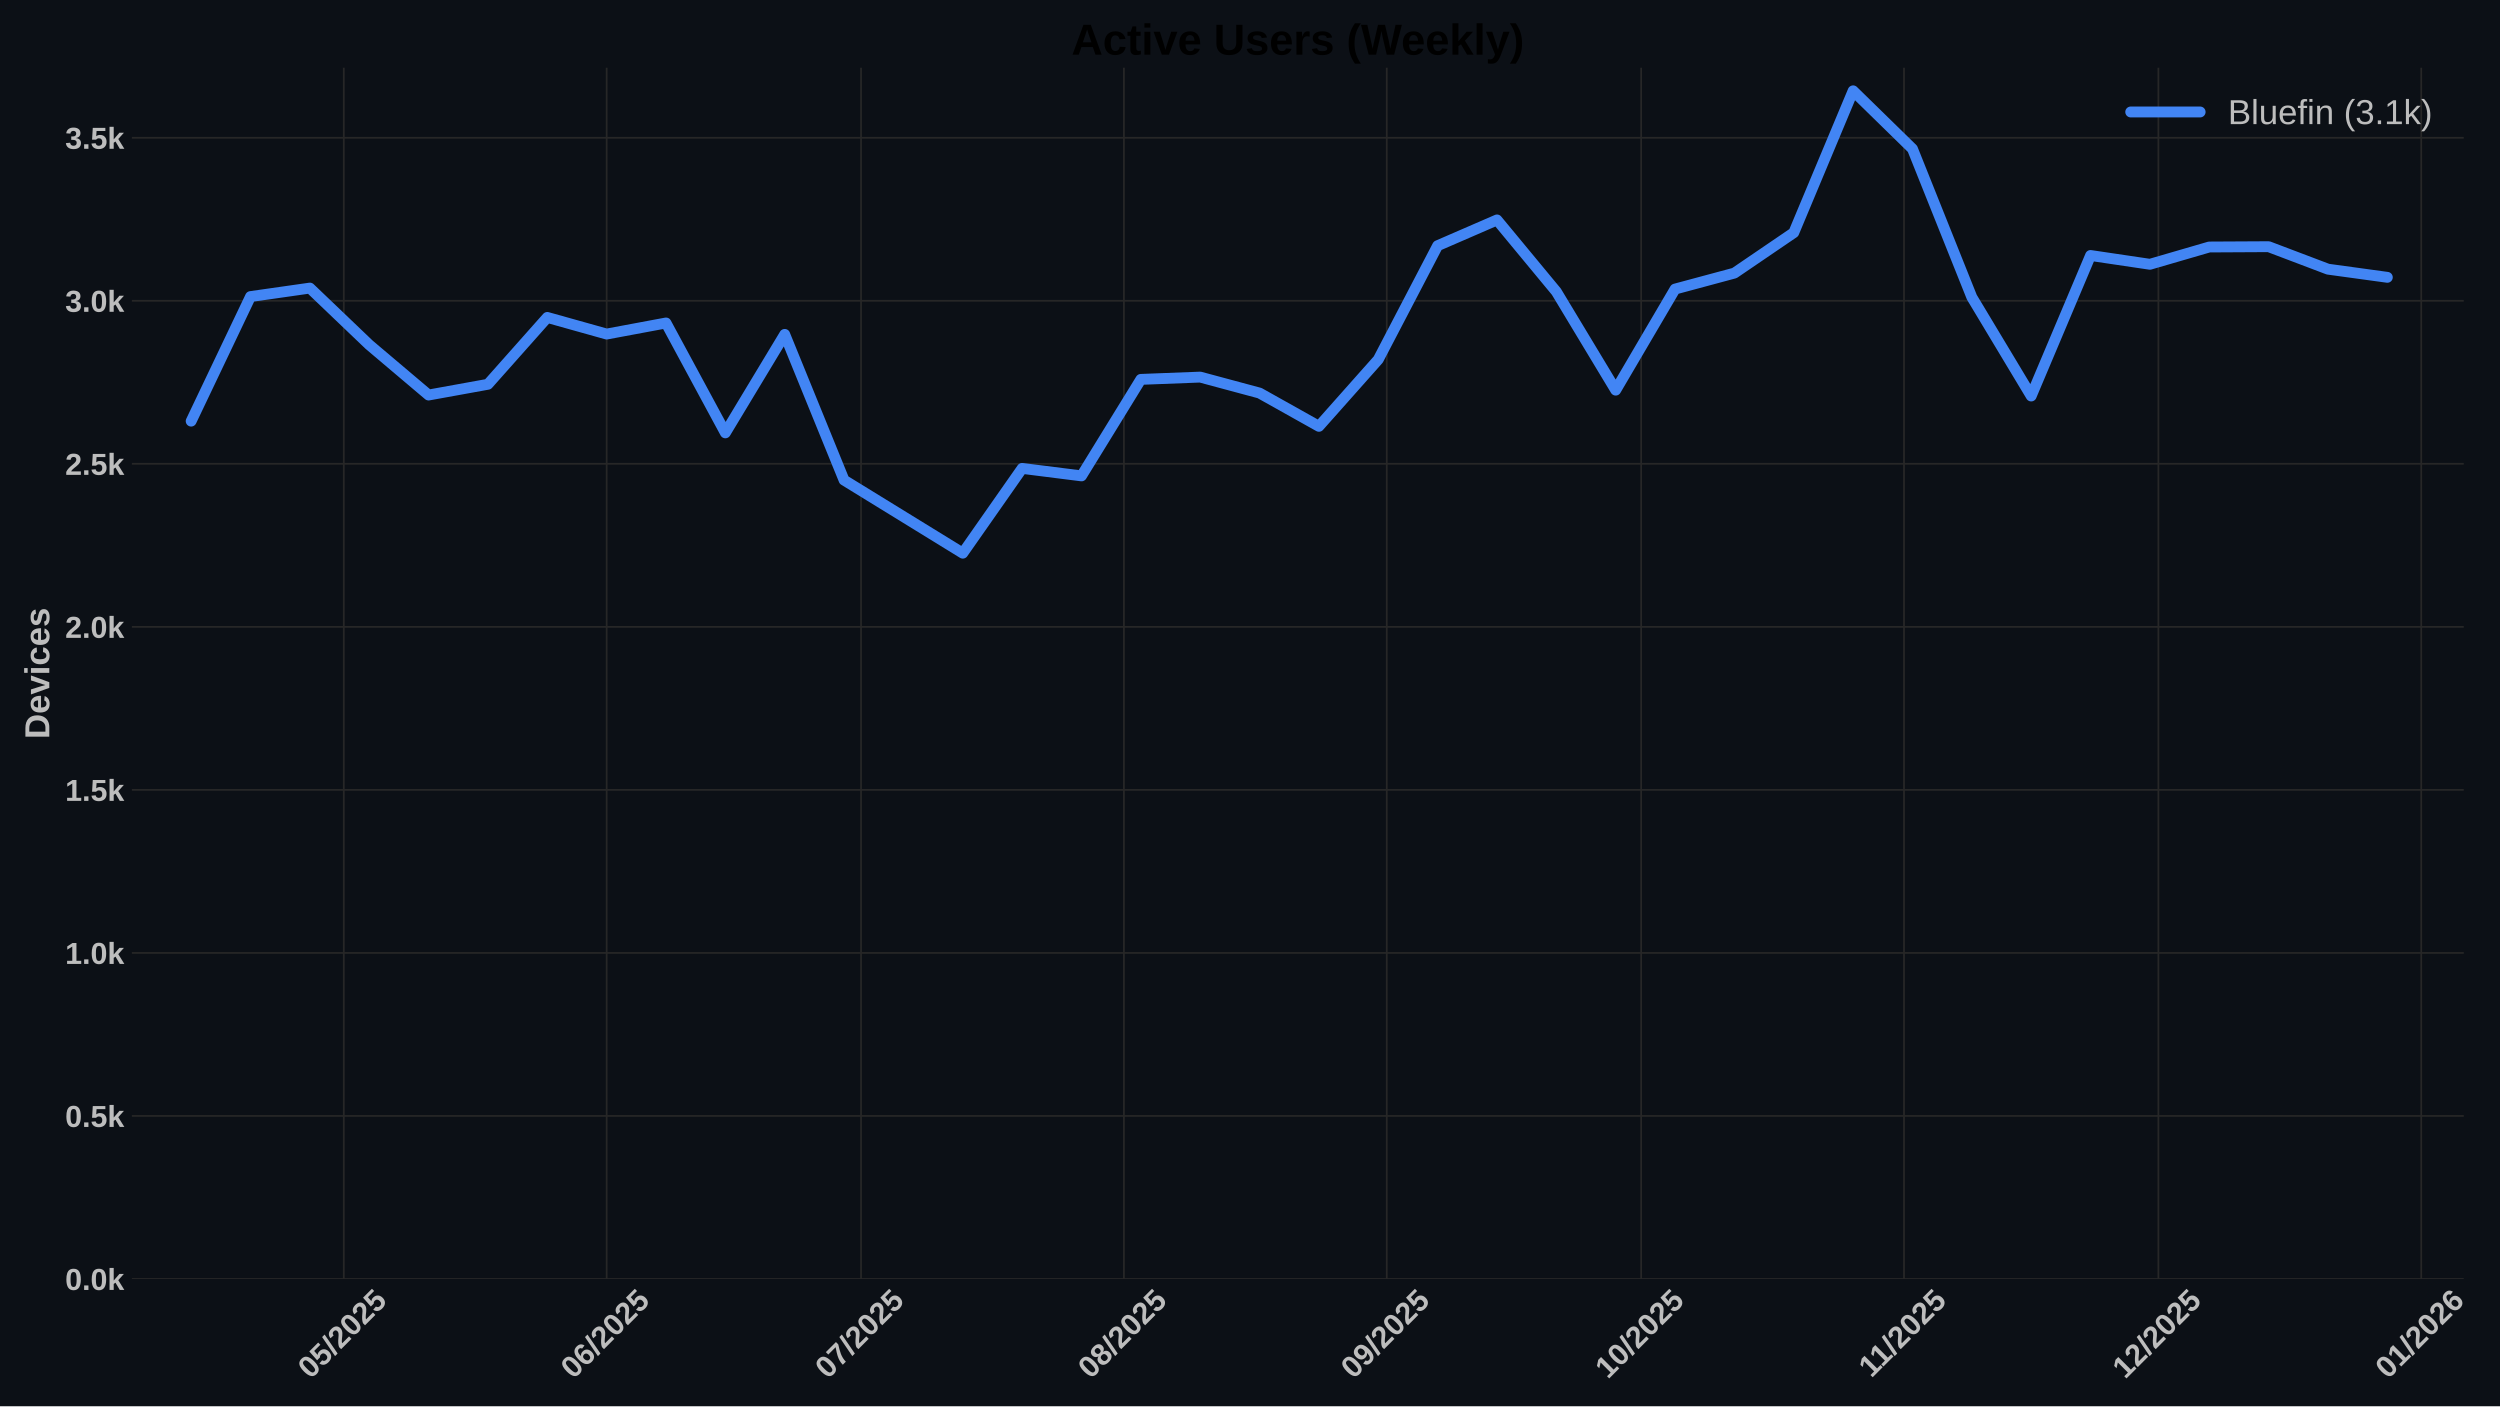
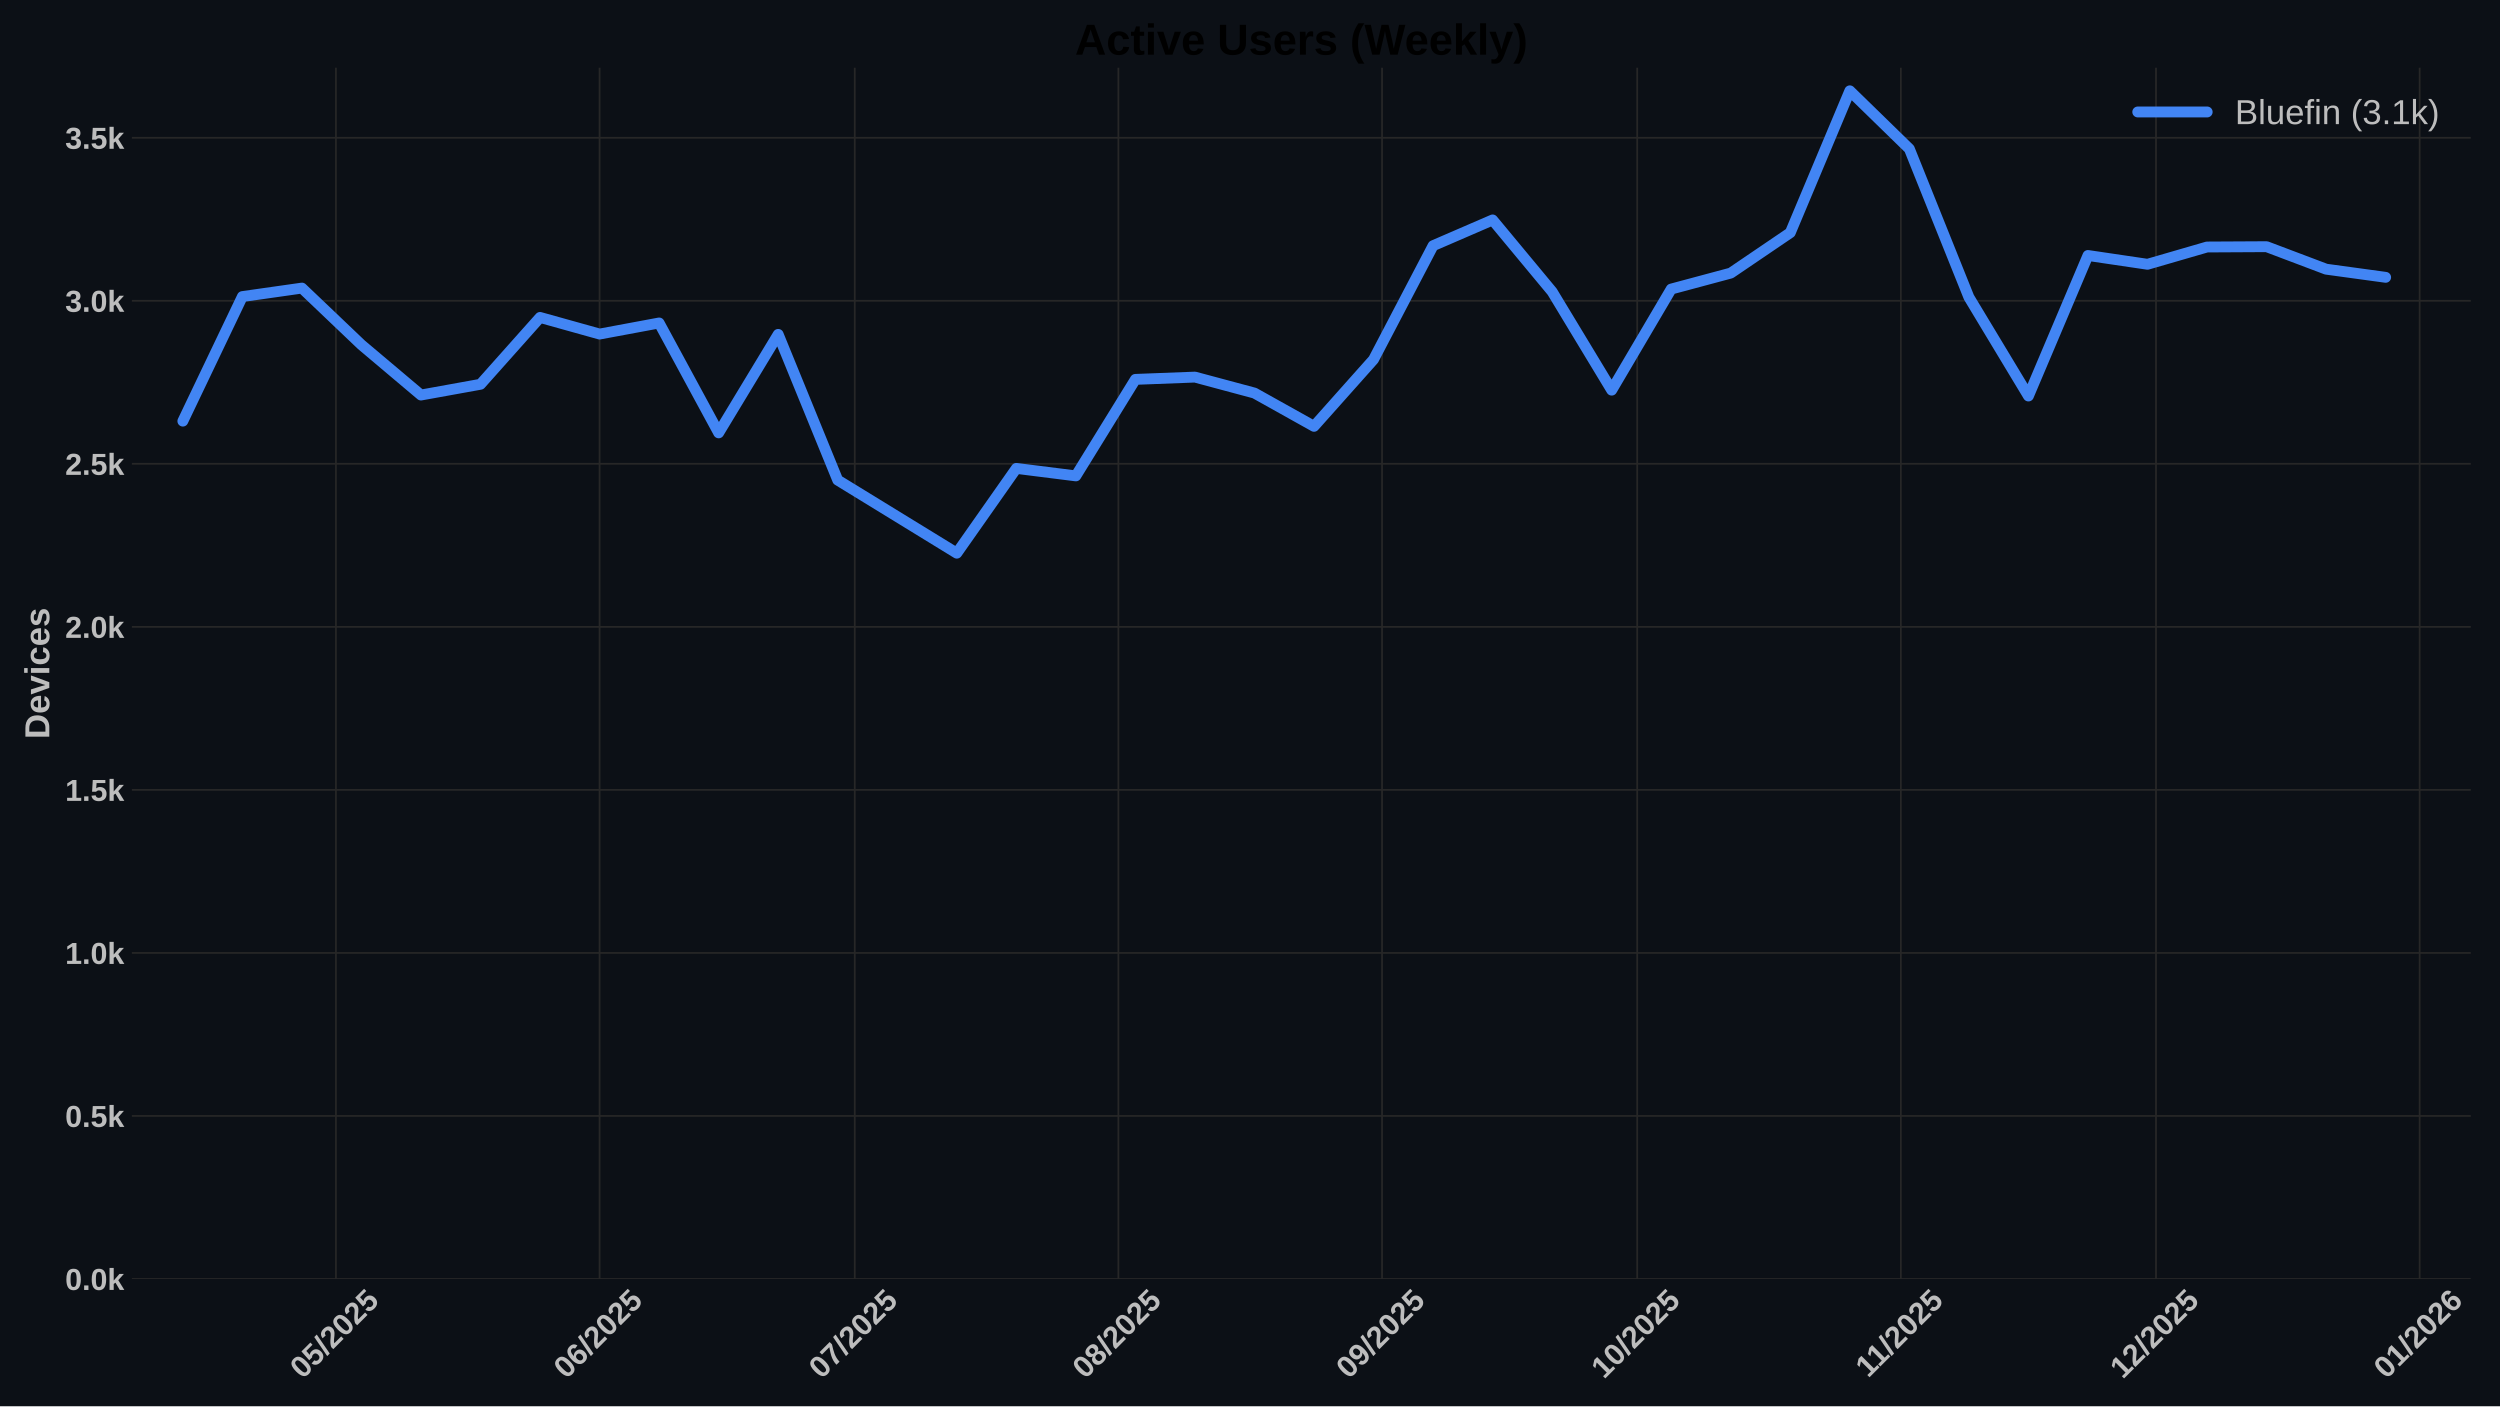
<svg xmlns="http://www.w3.org/2000/svg" xmlns:xlink="http://www.w3.org/1999/xlink" width="1152pt" height="648pt" viewBox="0 0 1152 648" version="1.1">
  <defs>
    <style type="text/css">*{stroke-linejoin: round; stroke-linecap: butt}</style>
  </defs>
  <g id="figure_1">
    <g id="patch_1">
      <path d="M 0 648  L 1152 648  L 1152 0  L 0 0  z " style="fill: #0c1016" />
    </g>
    <g id="axes_1">
      <g id="patch_2">
-         <path d="M 60.78 589.343  L 1135.291 589.343  L 1135.291 31.2  L 60.78 31.2  z " style="fill: #0c1016" />
+         <path d="M 60.78 589.343  L 1138.533 589.343  L 1138.533 31.2  L 60.78 31.2  z " style="fill: #0c1016" />
      </g>
      <g id="matplotlib.axis_1">
        <g id="xtick_1">
          <g id="line2d_1">
-             <path d="M 158.419 589.343  L 158.419 31.2  " clip-path="url(#p1dda6cbddb)" style="fill: none; stroke: #272727; stroke-width: 0.8; stroke-linecap: round" />
+             <path d="M 154.799 589.343  L 154.799 31.2  " clip-path="url(#pdc8918791c)" style="fill: none; stroke: #272727; stroke-width: 0.8; stroke-linecap: round" />
          </g>
          <g id="line2d_2" />
          <g id="text_1">
-             <g style="fill: #bdbdbd" transform="translate(143.0888 635.7977) rotate(-45) scale(0.14 -0.14)">
+             <g style="fill: #bdbdbd" transform="translate(139.4689 635.7977) rotate(-45) scale(0.14 -0.14)">
              <defs>
                <path id="LiberationSans-Bold-30" d="M 3297 2203  Q 3297 1088 2914 512  Q 2531 -63 1766 -63  Q 253 -63 253 2203  Q 253 2994 418 3494  Q 584 3994 915 4231  Q 1247 4469 1791 4469  Q 2572 4469 2934 3903  Q 3297 3338 3297 2203  z M 2416 2203  Q 2416 2813 2356 3150  Q 2297 3488 2165 3634  Q 2034 3781 1784 3781  Q 1519 3781 1383 3632  Q 1247 3484 1189 3148  Q 1131 2813 1131 2203  Q 1131 1600 1192 1261  Q 1253 922 1386 775  Q 1519 628 1772 628  Q 2022 628 2158 783  Q 2294 938 2355 1278  Q 2416 1619 2416 2203  z " transform="scale(0.015625)" />
                <path id="LiberationSans-Bold-35" d="M 3381 1466  Q 3381 766 2945 351  Q 2509 -63 1750 -63  Q 1088 -63 689 235  Q 291 534 197 1100  L 1075 1172  Q 1144 891 1319 762  Q 1494 634 1759 634  Q 2088 634 2283 843  Q 2478 1053 2478 1447  Q 2478 1794 2293 2001  Q 2109 2209 1778 2209  Q 1413 2209 1181 1925  L 325 1925  L 478 4403  L 3125 4403  L 3125 3750  L 1275 3750  L 1203 2638  Q 1522 2919 2000 2919  Q 2628 2919 3004 2528  Q 3381 2138 3381 1466  z " transform="scale(0.015625)" />
                <path id="LiberationSans-Bold-2f" d="M 63 -128  L 972 4638  L 1716 4638  L 822 -128  L 63 -128  z " transform="scale(0.015625)" />
                <path id="LiberationSans-Bold-32" d="M 222 0  L 222 609  Q 394 988 711 1347  Q 1028 1706 1509 2097  Q 1972 2472 2158 2715  Q 2344 2959 2344 3194  Q 2344 3769 1766 3769  Q 1484 3769 1336 3617  Q 1188 3466 1144 3163  L 259 3213  Q 334 3825 717 4147  Q 1100 4469 1759 4469  Q 2472 4469 2853 4144  Q 3234 3819 3234 3231  Q 3234 2922 3112 2672  Q 2991 2422 2800 2211  Q 2609 2000 2376 1815  Q 2144 1631 1925 1456  Q 1706 1281 1526 1103  Q 1347 925 1259 722  L 3303 722  L 3303 0  L 222 0  z " transform="scale(0.015625)" />
              </defs>
              <use xlink:href="#LiberationSans-Bold-30" />
              <use xlink:href="#LiberationSans-Bold-35" transform="translate(55.61523 0)" />
              <use xlink:href="#LiberationSans-Bold-2f" transform="translate(111.2305 0)" />
              <use xlink:href="#LiberationSans-Bold-32" transform="translate(139.0137 0)" />
              <use xlink:href="#LiberationSans-Bold-30" transform="translate(194.6289 0)" />
              <use xlink:href="#LiberationSans-Bold-32" transform="translate(250.2441 0)" />
              <use xlink:href="#LiberationSans-Bold-35" transform="translate(305.8594 0)" />
            </g>
          </g>
        </g>
        <g id="xtick_2">
          <g id="line2d_3">
-             <path d="M 279.546 589.343  L 279.546 31.2  " clip-path="url(#p1dda6cbddb)" style="fill: none; stroke: #272727; stroke-width: 0.8; stroke-linecap: round" />
+             <path d="M 276.291 589.343  L 276.291 31.2  " clip-path="url(#pdc8918791c)" style="fill: none; stroke: #272727; stroke-width: 0.8; stroke-linecap: round" />
          </g>
          <g id="line2d_4" />
          <g id="text_2">
-             <g style="fill: #bdbdbd" transform="translate(264.2154 635.7977) rotate(-45) scale(0.14 -0.14)">
+             <g style="fill: #bdbdbd" transform="translate(260.9611 635.7977) rotate(-45) scale(0.14 -0.14)">
              <defs>
                <path id="LiberationSans-Bold-36" d="M 3328 1441  Q 3328 738 2934 337  Q 2541 -63 1847 -63  Q 1069 -63 651 482  Q 234 1028 234 2100  Q 234 3278 657 3873  Q 1081 4469 1869 4469  Q 2428 4469 2751 4222  Q 3075 3975 3209 3456  L 2381 3341  Q 2263 3775 1850 3775  Q 1497 3775 1295 3422  Q 1094 3069 1094 2350  Q 1234 2584 1484 2709  Q 1734 2834 2050 2834  Q 2641 2834 2984 2459  Q 3328 2084 3328 1441  z M 2447 1416  Q 2447 1791 2273 1989  Q 2100 2188 1797 2188  Q 1506 2188 1331 2002  Q 1156 1816 1156 1509  Q 1156 1125 1339 873  Q 1522 622 1819 622  Q 2116 622 2281 833  Q 2447 1044 2447 1416  z " transform="scale(0.015625)" />
              </defs>
              <use xlink:href="#LiberationSans-Bold-30" />
              <use xlink:href="#LiberationSans-Bold-36" transform="translate(55.61523 0)" />
              <use xlink:href="#LiberationSans-Bold-2f" transform="translate(111.2305 0)" />
              <use xlink:href="#LiberationSans-Bold-32" transform="translate(139.0137 0)" />
              <use xlink:href="#LiberationSans-Bold-30" transform="translate(194.6289 0)" />
              <use xlink:href="#LiberationSans-Bold-32" transform="translate(250.2441 0)" />
              <use xlink:href="#LiberationSans-Bold-35" transform="translate(305.8594 0)" />
            </g>
          </g>
        </g>
        <g id="xtick_3">
          <g id="line2d_5">
-             <path d="M 396.765 589.343  L 396.765 31.2  " clip-path="url(#p1dda6cbddb)" style="fill: none; stroke: #272727; stroke-width: 0.8; stroke-linecap: round" />
+             <path d="M 393.864 589.343  L 393.864 31.2  " clip-path="url(#pdc8918791c)" style="fill: none; stroke: #272727; stroke-width: 0.8; stroke-linecap: round" />
          </g>
          <g id="line2d_6" />
          <g id="text_3">
-             <g style="fill: #bdbdbd" transform="translate(381.4348 635.7977) rotate(-45) scale(0.14 -0.14)">
+             <g style="fill: #bdbdbd" transform="translate(378.5342 635.7977) rotate(-45) scale(0.14 -0.14)">
              <defs>
                <path id="LiberationSans-Bold-37" d="M 3278 3706  Q 2981 3238 2717 2797  Q 2453 2356 2256 1911  Q 2059 1466 1945 995  Q 1831 525 1831 0  L 916 0  Q 916 550 1059 1064  Q 1203 1578 1475 2111  Q 1747 2644 2463 3681  L 275 3681  L 275 4403  L 3278 4403  L 3278 3706  z " transform="scale(0.015625)" />
              </defs>
              <use xlink:href="#LiberationSans-Bold-30" />
              <use xlink:href="#LiberationSans-Bold-37" transform="translate(55.61523 0)" />
              <use xlink:href="#LiberationSans-Bold-2f" transform="translate(111.2305 0)" />
              <use xlink:href="#LiberationSans-Bold-32" transform="translate(139.0137 0)" />
              <use xlink:href="#LiberationSans-Bold-30" transform="translate(194.6289 0)" />
              <use xlink:href="#LiberationSans-Bold-32" transform="translate(250.2441 0)" />
              <use xlink:href="#LiberationSans-Bold-35" transform="translate(305.8594 0)" />
            </g>
          </g>
        </g>
        <g id="xtick_4">
          <g id="line2d_7">
-             <path d="M 517.892 589.343  L 517.892 31.2  " clip-path="url(#p1dda6cbddb)" style="fill: none; stroke: #272727; stroke-width: 0.8; stroke-linecap: round" />
+             <path d="M 515.357 589.343  L 515.357 31.2  " clip-path="url(#pdc8918791c)" style="fill: none; stroke: #272727; stroke-width: 0.8; stroke-linecap: round" />
          </g>
          <g id="line2d_8" />
          <g id="text_4">
-             <g style="fill: #bdbdbd" transform="translate(502.5614 635.7977) rotate(-45) scale(0.14 -0.14)">
+             <g style="fill: #bdbdbd" transform="translate(500.0264 635.7977) rotate(-45) scale(0.14 -0.14)">
              <defs>
                <path id="LiberationSans-Bold-38" d="M 3363 1241  Q 3363 622 2953 279  Q 2544 -63 1784 -63  Q 1031 -63 617 278  Q 203 619 203 1234  Q 203 1656 447 1945  Q 691 2234 1100 2303  L 1100 2316  Q 744 2394 525 2669  Q 306 2944 306 3303  Q 306 3844 689 4156  Q 1072 4469 1772 4469  Q 2488 4469 2870 4164  Q 3253 3859 3253 3297  Q 3253 2938 3036 2666  Q 2819 2394 2453 2322  L 2453 2309  Q 2878 2241 3120 1961  Q 3363 1681 3363 1241  z M 2350 3250  Q 2350 3563 2206 3708  Q 2063 3853 1772 3853  Q 1203 3853 1203 3250  Q 1203 2619 1778 2619  Q 2066 2619 2208 2766  Q 2350 2913 2350 3250  z M 2453 1313  Q 2453 2003 1766 2003  Q 1447 2003 1276 1822  Q 1106 1641 1106 1300  Q 1106 913 1275 734  Q 1444 556 1791 556  Q 2131 556 2292 734  Q 2453 913 2453 1313  z " transform="scale(0.015625)" />
              </defs>
              <use xlink:href="#LiberationSans-Bold-30" />
              <use xlink:href="#LiberationSans-Bold-38" transform="translate(55.61523 0)" />
              <use xlink:href="#LiberationSans-Bold-2f" transform="translate(111.2305 0)" />
              <use xlink:href="#LiberationSans-Bold-32" transform="translate(139.0137 0)" />
              <use xlink:href="#LiberationSans-Bold-30" transform="translate(194.6289 0)" />
              <use xlink:href="#LiberationSans-Bold-32" transform="translate(250.2441 0)" />
              <use xlink:href="#LiberationSans-Bold-35" transform="translate(305.8594 0)" />
            </g>
          </g>
        </g>
        <g id="xtick_5">
          <g id="line2d_9">
-             <path d="M 639.018 589.343  L 639.018 31.2  " clip-path="url(#p1dda6cbddb)" style="fill: none; stroke: #272727; stroke-width: 0.8; stroke-linecap: round" />
+             <path d="M 636.849 589.343  L 636.849 31.2  " clip-path="url(#pdc8918791c)" style="fill: none; stroke: #272727; stroke-width: 0.8; stroke-linecap: round" />
          </g>
          <g id="line2d_10" />
          <g id="text_5">
-             <g style="fill: #bdbdbd" transform="translate(623.6881 635.7977) rotate(-45) scale(0.14 -0.14)">
+             <g style="fill: #bdbdbd" transform="translate(621.5186 635.7977) rotate(-45) scale(0.14 -0.14)">
              <defs>
                <path id="LiberationSans-Bold-39" d="M 3322 2272  Q 3322 1100 2894 518  Q 2466 -63 1678 -63  Q 1097 -63 767 185  Q 438 434 300 972  L 1125 1088  Q 1247 628 1688 628  Q 2056 628 2254 981  Q 2453 1334 2459 2028  Q 2341 1794 2070 1661  Q 1800 1528 1488 1528  Q 906 1528 564 1923  Q 222 2319 222 2994  Q 222 3688 623 4078  Q 1025 4469 1759 4469  Q 2550 4469 2936 3920  Q 3322 3372 3322 2272  z M 2394 2888  Q 2394 3297 2214 3539  Q 2034 3781 1738 3781  Q 1447 3781 1280 3570  Q 1113 3359 1113 2988  Q 1113 2622 1278 2401  Q 1444 2181 1741 2181  Q 2022 2181 2208 2373  Q 2394 2566 2394 2888  z " transform="scale(0.015625)" />
              </defs>
              <use xlink:href="#LiberationSans-Bold-30" />
              <use xlink:href="#LiberationSans-Bold-39" transform="translate(55.61523 0)" />
              <use xlink:href="#LiberationSans-Bold-2f" transform="translate(111.2305 0)" />
              <use xlink:href="#LiberationSans-Bold-32" transform="translate(139.0137 0)" />
              <use xlink:href="#LiberationSans-Bold-30" transform="translate(194.6289 0)" />
              <use xlink:href="#LiberationSans-Bold-32" transform="translate(250.2441 0)" />
              <use xlink:href="#LiberationSans-Bold-35" transform="translate(305.8594 0)" />
            </g>
          </g>
        </g>
        <g id="xtick_6">
          <g id="line2d_11">
-             <path d="M 756.238 589.343  L 756.238 31.2  " clip-path="url(#p1dda6cbddb)" style="fill: none; stroke: #272727; stroke-width: 0.8; stroke-linecap: round" />
+             <path d="M 754.422 589.343  L 754.422 31.2  " clip-path="url(#pdc8918791c)" style="fill: none; stroke: #272727; stroke-width: 0.8; stroke-linecap: round" />
          </g>
          <g id="line2d_12" />
          <g id="text_6">
-             <g style="fill: #bdbdbd" transform="translate(740.9074 635.7977) rotate(-45) scale(0.14 -0.14)">
+             <g style="fill: #bdbdbd" transform="translate(739.0917 635.7977) rotate(-45) scale(0.14 -0.14)">
              <defs>
                <path id="LiberationSans-Bold-31" d="M 403 0  L 403 653  L 1494 653  L 1494 3656  L 438 2997  L 438 3688  L 1541 4403  L 2372 4403  L 2372 653  L 3381 653  L 3381 0  L 403 0  z " transform="scale(0.015625)" />
              </defs>
              <use xlink:href="#LiberationSans-Bold-31" />
              <use xlink:href="#LiberationSans-Bold-30" transform="translate(55.61523 0)" />
              <use xlink:href="#LiberationSans-Bold-2f" transform="translate(111.2305 0)" />
              <use xlink:href="#LiberationSans-Bold-32" transform="translate(139.0137 0)" />
              <use xlink:href="#LiberationSans-Bold-30" transform="translate(194.6289 0)" />
              <use xlink:href="#LiberationSans-Bold-32" transform="translate(250.2441 0)" />
              <use xlink:href="#LiberationSans-Bold-35" transform="translate(305.8594 0)" />
            </g>
          </g>
        </g>
        <g id="xtick_7">
          <g id="line2d_13">
-             <path d="M 877.364 589.343  L 877.364 31.2  " clip-path="url(#p1dda6cbddb)" style="fill: none; stroke: #272727; stroke-width: 0.8; stroke-linecap: round" />
+             <path d="M 875.914 589.343  L 875.914 31.2  " clip-path="url(#pdc8918791c)" style="fill: none; stroke: #272727; stroke-width: 0.8; stroke-linecap: round" />
          </g>
          <g id="line2d_14" />
          <g id="text_7">
-             <g style="fill: #bdbdbd" transform="translate(862.3063 635.2532) rotate(-45) scale(0.14 -0.14)">
+             <g style="fill: #bdbdbd" transform="translate(860.8561 635.2532) rotate(-45) scale(0.14 -0.14)">
              <use xlink:href="#LiberationSans-Bold-31" />
              <use xlink:href="#LiberationSans-Bold-31" transform="translate(50.11523 0)" />
              <use xlink:href="#LiberationSans-Bold-2f" transform="translate(105.7305 0)" />
              <use xlink:href="#LiberationSans-Bold-32" transform="translate(133.5137 0)" />
              <use xlink:href="#LiberationSans-Bold-30" transform="translate(189.1289 0)" />
              <use xlink:href="#LiberationSans-Bold-32" transform="translate(244.7441 0)" />
              <use xlink:href="#LiberationSans-Bold-35" transform="translate(300.3594 0)" />
            </g>
          </g>
        </g>
        <g id="xtick_8">
          <g id="line2d_15">
-             <path d="M 994.584 589.343  L 994.584 31.2  " clip-path="url(#p1dda6cbddb)" style="fill: none; stroke: #272727; stroke-width: 0.8; stroke-linecap: round" />
+             <path d="M 993.487 589.343  L 993.487 31.2  " clip-path="url(#pdc8918791c)" style="fill: none; stroke: #272727; stroke-width: 0.8; stroke-linecap: round" />
          </g>
          <g id="line2d_16" />
          <g id="text_8">
-             <g style="fill: #bdbdbd" transform="translate(979.2534 635.7977) rotate(-45) scale(0.14 -0.14)">
+             <g style="fill: #bdbdbd" transform="translate(978.157 635.7977) rotate(-45) scale(0.14 -0.14)">
              <use xlink:href="#LiberationSans-Bold-31" />
              <use xlink:href="#LiberationSans-Bold-32" transform="translate(55.61523 0)" />
              <use xlink:href="#LiberationSans-Bold-2f" transform="translate(111.2305 0)" />
              <use xlink:href="#LiberationSans-Bold-32" transform="translate(139.0137 0)" />
              <use xlink:href="#LiberationSans-Bold-30" transform="translate(194.6289 0)" />
              <use xlink:href="#LiberationSans-Bold-32" transform="translate(250.2441 0)" />
              <use xlink:href="#LiberationSans-Bold-35" transform="translate(305.8594 0)" />
            </g>
          </g>
        </g>
        <g id="xtick_9">
          <g id="line2d_17">
-             <path d="M 1115.71 589.343  L 1115.71 31.2  " clip-path="url(#p1dda6cbddb)" style="fill: none; stroke: #272727; stroke-width: 0.8; stroke-linecap: round" />
+             <path d="M 1114.98 589.343  L 1114.98 31.2  " clip-path="url(#pdc8918791c)" style="fill: none; stroke: #272727; stroke-width: 0.8; stroke-linecap: round" />
          </g>
          <g id="line2d_18" />
          <g id="text_9">
-             <g style="fill: #bdbdbd" transform="translate(1100.38 635.7977) rotate(-45) scale(0.14 -0.14)">
+             <g style="fill: #bdbdbd" transform="translate(1099.649 635.7977) rotate(-45) scale(0.14 -0.14)">
              <use xlink:href="#LiberationSans-Bold-30" />
              <use xlink:href="#LiberationSans-Bold-31" transform="translate(55.61523 0)" />
              <use xlink:href="#LiberationSans-Bold-2f" transform="translate(111.2305 0)" />
              <use xlink:href="#LiberationSans-Bold-32" transform="translate(139.0137 0)" />
              <use xlink:href="#LiberationSans-Bold-30" transform="translate(194.6289 0)" />
              <use xlink:href="#LiberationSans-Bold-32" transform="translate(250.2441 0)" />
              <use xlink:href="#LiberationSans-Bold-36" transform="translate(305.8594 0)" />
            </g>
          </g>
        </g>
      </g>
      <g id="matplotlib.axis_2">
        <g id="ytick_1">
          <g id="line2d_19">
-             <path d="M 60.78 589.343  L 1135.291 589.343  " clip-path="url(#p1dda6cbddb)" style="fill: none; stroke: #272727; stroke-width: 0.8; stroke-linecap: round" />
+             <path d="M 60.78 589.343  L 1138.533 589.343  " clip-path="url(#pdc8918791c)" style="fill: none; stroke: #272727; stroke-width: 0.8; stroke-linecap: round" />
          </g>
          <g id="line2d_20" />
          <g id="text_10">
            <g style="fill: #bdbdbd" transform="translate(30.03469 594.416) scale(0.14 -0.14)">
              <defs>
                <path id="LiberationSans-Bold-2e" d="M 434 0  L 434 953  L 1338 953  L 1338 0  L 434 0  z " transform="scale(0.015625)" />
                <path id="LiberationSans-Bold-6b" d="M 2606 0  L 1703 1531  L 1325 1269  L 1325 0  L 447 0  L 447 4638  L 1325 4638  L 1325 1981  L 2531 3381  L 3475 3381  L 2288 2063  L 3566 0  L 2606 0  z " transform="scale(0.015625)" />
              </defs>
              <use xlink:href="#LiberationSans-Bold-30" />
              <use xlink:href="#LiberationSans-Bold-2e" transform="translate(55.61523 0)" />
              <use xlink:href="#LiberationSans-Bold-30" transform="translate(83.39844 0)" />
              <use xlink:href="#LiberationSans-Bold-6b" transform="translate(139.0137 0)" />
            </g>
          </g>
        </g>
        <g id="ytick_2">
          <g id="line2d_21">
-             <path d="M 60.78 514.221  L 1135.291 514.221  " clip-path="url(#p1dda6cbddb)" style="fill: none; stroke: #272727; stroke-width: 0.8; stroke-linecap: round" />
+             <path d="M 60.78 514.221  L 1138.533 514.221  " clip-path="url(#pdc8918791c)" style="fill: none; stroke: #272727; stroke-width: 0.8; stroke-linecap: round" />
          </g>
          <g id="line2d_22" />
          <g id="text_11">
            <g style="fill: #bdbdbd" transform="translate(30.03469 519.2938) scale(0.14 -0.14)">
              <use xlink:href="#LiberationSans-Bold-30" />
              <use xlink:href="#LiberationSans-Bold-2e" transform="translate(55.61523 0)" />
              <use xlink:href="#LiberationSans-Bold-35" transform="translate(83.39844 0)" />
              <use xlink:href="#LiberationSans-Bold-6b" transform="translate(139.0137 0)" />
            </g>
          </g>
        </g>
        <g id="ytick_3">
          <g id="line2d_23">
-             <path d="M 60.78 439.099  L 1135.291 439.099  " clip-path="url(#p1dda6cbddb)" style="fill: none; stroke: #272727; stroke-width: 0.8; stroke-linecap: round" />
+             <path d="M 60.78 439.099  L 1138.533 439.099  " clip-path="url(#pdc8918791c)" style="fill: none; stroke: #272727; stroke-width: 0.8; stroke-linecap: round" />
          </g>
          <g id="line2d_24" />
          <g id="text_12">
            <g style="fill: #bdbdbd" transform="translate(30.03469 444.1715) scale(0.14 -0.14)">
              <use xlink:href="#LiberationSans-Bold-31" />
              <use xlink:href="#LiberationSans-Bold-2e" transform="translate(55.61523 0)" />
              <use xlink:href="#LiberationSans-Bold-30" transform="translate(83.39844 0)" />
              <use xlink:href="#LiberationSans-Bold-6b" transform="translate(139.0137 0)" />
            </g>
          </g>
        </g>
        <g id="ytick_4">
          <g id="line2d_25">
-             <path d="M 60.78 363.976  L 1135.291 363.976  " clip-path="url(#p1dda6cbddb)" style="fill: none; stroke: #272727; stroke-width: 0.8; stroke-linecap: round" />
+             <path d="M 60.78 363.976  L 1138.533 363.976  " clip-path="url(#pdc8918791c)" style="fill: none; stroke: #272727; stroke-width: 0.8; stroke-linecap: round" />
          </g>
          <g id="line2d_26" />
          <g id="text_13">
            <g style="fill: #bdbdbd" transform="translate(30.03469 369.0493) scale(0.14 -0.14)">
              <use xlink:href="#LiberationSans-Bold-31" />
              <use xlink:href="#LiberationSans-Bold-2e" transform="translate(55.61523 0)" />
              <use xlink:href="#LiberationSans-Bold-35" transform="translate(83.39844 0)" />
              <use xlink:href="#LiberationSans-Bold-6b" transform="translate(139.0137 0)" />
            </g>
          </g>
        </g>
        <g id="ytick_5">
          <g id="line2d_27">
-             <path d="M 60.78 288.854  L 1135.291 288.854  " clip-path="url(#p1dda6cbddb)" style="fill: none; stroke: #272727; stroke-width: 0.8; stroke-linecap: round" />
+             <path d="M 60.78 288.854  L 1138.533 288.854  " clip-path="url(#pdc8918791c)" style="fill: none; stroke: #272727; stroke-width: 0.8; stroke-linecap: round" />
          </g>
          <g id="line2d_28" />
          <g id="text_14">
            <g style="fill: #bdbdbd" transform="translate(30.03469 293.9271) scale(0.14 -0.14)">
              <use xlink:href="#LiberationSans-Bold-32" />
              <use xlink:href="#LiberationSans-Bold-2e" transform="translate(55.61523 0)" />
              <use xlink:href="#LiberationSans-Bold-30" transform="translate(83.39844 0)" />
              <use xlink:href="#LiberationSans-Bold-6b" transform="translate(139.0137 0)" />
            </g>
          </g>
        </g>
        <g id="ytick_6">
          <g id="line2d_29">
-             <path d="M 60.78 213.732  L 1135.291 213.732  " clip-path="url(#p1dda6cbddb)" style="fill: none; stroke: #272727; stroke-width: 0.8; stroke-linecap: round" />
+             <path d="M 60.78 213.732  L 1138.533 213.732  " clip-path="url(#pdc8918791c)" style="fill: none; stroke: #272727; stroke-width: 0.8; stroke-linecap: round" />
          </g>
          <g id="line2d_30" />
          <g id="text_15">
            <g style="fill: #bdbdbd" transform="translate(30.03469 218.8048) scale(0.14 -0.14)">
              <use xlink:href="#LiberationSans-Bold-32" />
              <use xlink:href="#LiberationSans-Bold-2e" transform="translate(55.61523 0)" />
              <use xlink:href="#LiberationSans-Bold-35" transform="translate(83.39844 0)" />
              <use xlink:href="#LiberationSans-Bold-6b" transform="translate(139.0137 0)" />
            </g>
          </g>
        </g>
        <g id="ytick_7">
          <g id="line2d_31">
-             <path d="M 60.78 138.61  L 1135.291 138.61  " clip-path="url(#p1dda6cbddb)" style="fill: none; stroke: #272727; stroke-width: 0.8; stroke-linecap: round" />
+             <path d="M 60.78 138.61  L 1138.533 138.61  " clip-path="url(#pdc8918791c)" style="fill: none; stroke: #272727; stroke-width: 0.8; stroke-linecap: round" />
          </g>
          <g id="line2d_32" />
          <g id="text_16" style="fill: #bdbdbd">
            <g style="fill: #bdbdbd" transform="translate(30.03469 143.6826) scale(0.14 -0.14)">
              <defs>
                <path id="LiberationSans-Bold-33" d="M 3328 1222  Q 3328 603 2922 265  Q 2516 -72 1766 -72  Q 1056 -72 637 254  Q 219 581 147 1197  L 1041 1275  Q 1125 641 1763 641  Q 2078 641 2253 797  Q 2428 953 2428 1275  Q 2428 1569 2215 1725  Q 2003 1881 1584 1881  L 1278 1881  L 1278 2591  L 1566 2591  Q 1944 2591 2134 2745  Q 2325 2900 2325 3188  Q 2325 3459 2173 3614  Q 2022 3769 1731 3769  Q 1459 3769 1292 3619  Q 1125 3469 1100 3194  L 222 3256  Q 291 3825 694 4147  Q 1097 4469 1747 4469  Q 2438 4469 2827 4158  Q 3216 3847 3216 3297  Q 3216 2884 2973 2618  Q 2731 2353 2275 2266  L 2275 2253  Q 2781 2194 3054 1920  Q 3328 1647 3328 1222  z " transform="scale(0.015625)" />
              </defs>
              <use xlink:href="#LiberationSans-Bold-33" />
              <use xlink:href="#LiberationSans-Bold-2e" transform="translate(55.61523 0)" />
              <use xlink:href="#LiberationSans-Bold-30" transform="translate(83.39844 0)" />
              <use xlink:href="#LiberationSans-Bold-6b" transform="translate(139.0137 0)" />
            </g>
          </g>
        </g>
        <g id="ytick_8">
          <g id="line2d_33">
-             <path d="M 60.78 63.488  L 1135.291 63.488  " clip-path="url(#p1dda6cbddb)" style="fill: none; stroke: #272727; stroke-width: 0.8; stroke-linecap: round" />
+             <path d="M 60.78 63.488  L 1138.533 63.488  " clip-path="url(#pdc8918791c)" style="fill: none; stroke: #272727; stroke-width: 0.8; stroke-linecap: round" />
          </g>
          <g id="line2d_34" />
          <g id="text_17">
            <g style="fill: #bdbdbd" transform="translate(30.03469 68.56035) scale(0.14 -0.14)">
              <use xlink:href="#LiberationSans-Bold-33" />
              <use xlink:href="#LiberationSans-Bold-2e" transform="translate(55.61523 0)" />
              <use xlink:href="#LiberationSans-Bold-35" transform="translate(83.39844 0)" />
              <use xlink:href="#LiberationSans-Bold-6b" transform="translate(139.0137 0)" />
            </g>
          </g>
        </g>
        <g id="text_18">
          <g style="fill: #bdbdbd" transform="translate(22.71469 340.5153) rotate(-90) scale(0.16 -0.16)">
            <defs>
              <path id="LiberationSans-Bold-44" d="M 4353 2234  Q 4353 1553 4086 1045  Q 3819 538 3330 269  Q 2841 0 2209 0  L 428 0  L 428 4403  L 2022 4403  Q 3134 4403 3743 3842  Q 4353 3281 4353 2234  z M 3425 2234  Q 3425 2944 3056 3317  Q 2688 3691 2003 3691  L 1350 3691  L 1350 713  L 2131 713  Q 2725 713 3075 1122  Q 3425 1531 3425 2234  z " transform="scale(0.015625)" />
              <path id="LiberationSans-Bold-65" d="M 1831 -63  Q 1069 -63 659 389  Q 250 841 250 1706  Q 250 2544 665 2994  Q 1081 3444 1844 3444  Q 2572 3444 2956 2961  Q 3341 2478 3341 1547  L 3341 1522  L 1172 1522  Q 1172 1028 1355 776  Q 1538 525 1875 525  Q 2341 525 2463 928  L 3291 856  Q 2931 -63 1831 -63  z M 1831 2891  Q 1522 2891 1355 2675  Q 1188 2459 1178 2072  L 2491 2072  Q 2466 2481 2294 2686  Q 2122 2891 1831 2891  z " transform="scale(0.015625)" />
              <path id="LiberationSans-Bold-76" d="M 2284 0  L 1234 0  L 25 3381  L 953 3381  L 1544 1491  Q 1591 1334 1766 709  Q 1797 838 1894 1159  Q 1991 1481 2613 3381  L 3531 3381  L 2284 0  z " transform="scale(0.015625)" />
              <path id="LiberationSans-Bold-69" d="M 447 3991  L 447 4638  L 1325 4638  L 1325 3991  L 447 3991  z M 447 0  L 447 3381  L 1325 3381  L 1325 0  L 447 0  z " transform="scale(0.015625)" />
              <path id="LiberationSans-Bold-63" d="M 1856 -63  Q 1088 -63 669 395  Q 250 853 250 1672  Q 250 2509 672 2976  Q 1094 3444 1869 3444  Q 2466 3444 2856 3144  Q 3247 2844 3347 2316  L 2463 2272  Q 2425 2531 2275 2686  Q 2125 2841 1850 2841  Q 1172 2841 1172 1706  Q 1172 538 1863 538  Q 2113 538 2281 695  Q 2450 853 2491 1166  L 3372 1125  Q 3325 778 3123 506  Q 2922 234 2594 85  Q 2266 -63 1856 -63  z " transform="scale(0.015625)" />
              <path id="LiberationSans-Bold-73" d="M 3297 988  Q 3297 497 2895 217  Q 2494 -63 1784 -63  Q 1088 -63 717 157  Q 347 378 225 844  L 997 959  Q 1063 719 1223 619  Q 1384 519 1784 519  Q 2153 519 2322 612  Q 2491 706 2491 906  Q 2491 1069 2355 1164  Q 2219 1259 1894 1325  Q 1150 1472 890 1598  Q 631 1725 495 1926  Q 359 2128 359 2422  Q 359 2906 732 3176  Q 1106 3447 1791 3447  Q 2394 3447 2761 3212  Q 3128 2978 3219 2534  L 2441 2453  Q 2403 2659 2256 2761  Q 2109 2863 1791 2863  Q 1478 2863 1322 2783  Q 1166 2703 1166 2516  Q 1166 2369 1286 2283  Q 1406 2197 1691 2141  Q 2088 2059 2395 1973  Q 2703 1888 2889 1769  Q 3075 1650 3186 1464  Q 3297 1278 3297 988  z " transform="scale(0.015625)" />
            </defs>
            <use xlink:href="#LiberationSans-Bold-44" />
            <use xlink:href="#LiberationSans-Bold-65" transform="translate(72.2168 0)" />
            <use xlink:href="#LiberationSans-Bold-76" transform="translate(127.832 0)" />
            <use xlink:href="#LiberationSans-Bold-69" transform="translate(183.4473 0)" />
            <use xlink:href="#LiberationSans-Bold-63" transform="translate(211.2305 0)" />
            <use xlink:href="#LiberationSans-Bold-65" transform="translate(266.8457 0)" />
            <use xlink:href="#LiberationSans-Bold-73" transform="translate(322.4609 0)" />
          </g>
        </g>
      </g>
      <g id="line2d_35">
-         <path d="M 88.087 194.05  L 115.439 136.657  L 142.79 132.75  L 170.141 158.893  L 197.492 182.03  L 224.843 177.072  L 252.195 146.272  L 279.546 153.935  L 306.897 148.826  L 334.248 199.459  L 361.599 154.085  L 388.95 221.244  L 443.653 254.899  L 471.004 215.835  L 498.355 219.291  L 525.706 174.819  L 553.058 173.767  L 580.409 181.129  L 607.76 196.454  L 635.111 165.654  L 662.462 113.218  L 689.813 101.349  L 717.165 134.403  L 744.516 179.777  L 771.867 133.201  L 799.218 125.839  L 826.569 107.209  L 853.92 41.852  L 881.272 68.596  L 908.623 136.957  L 935.974 182.481  L 963.325 117.726  L 990.676 121.782  L 1018.028 113.819  L 1045.379 113.669  L 1072.73 124.036  L 1100.081 127.792  " clip-path="url(#p1dda6cbddb)" style="fill: none; stroke: #4285f4; stroke-width: 5; stroke-linecap: round" />
+         <path d="M 84.255 194.05  L 111.689 136.657  L 139.123 132.75  L 166.556 158.893  L 193.99 182.03  L 221.424 177.072  L 248.858 146.272  L 276.291 153.935  L 303.725 148.826  L 331.159 199.459  L 358.593 154.085  L 386.026 221.244  L 440.894 254.899  L 468.327 215.835  L 495.761 219.291  L 523.195 174.819  L 550.629 173.767  L 578.062 181.129  L 605.496 196.454  L 632.93 165.654  L 660.364 113.218  L 687.797 101.349  L 715.231 134.403  L 742.665 179.777  L 770.098 133.201  L 797.532 125.839  L 824.966 107.209  L 852.4 41.852  L 879.833 68.596  L 907.267 136.957  L 934.701 182.481  L 962.134 117.726  L 989.568 121.782  L 1017.002 113.819  L 1044.436 113.669  L 1071.869 124.036  L 1099.303 127.792  " clip-path="url(#pdc8918791c)" style="fill: none; stroke: #4285f4; stroke-width: 5; stroke-linecap: round" />
      </g>
      <g id="patch_3">
        <path d="M 60.78 589.343  L 60.78 31.2  " style="fill: none" />
      </g>
      <g id="patch_4">
-         <path d="M 1135.291 589.343  L 1135.291 31.2  " style="fill: none" />
+         <path d="M 1138.533 589.343  L 1138.533 31.2  " style="fill: none" />
      </g>
      <g id="patch_5">
-         <path d="M 60.78 589.343  L 1135.291 589.343  " style="fill: none" />
+         <path d="M 60.78 589.343  L 1138.533 589.343  " style="fill: none" />
      </g>
      <g id="patch_6">
-         <path d="M 60.78 31.2  L 1135.291 31.2  " style="fill: none" />
+         <path d="M 60.78 31.2  L 1138.533 31.2  " style="fill: none" />
      </g>
      <g id="text_19">
-         <g transform="translate(493.7244 25.2) scale(0.2 -0.2)">
+         <g transform="translate(495.3458 25.2) scale(0.2 -0.2)">
          <defs>
            <path id="LiberationSans-Bold-41" d="M 3541 0  L 3150 1125  L 1472 1125  L 1081 0  L 159 0  L 1766 4403  L 2853 4403  L 4453 0  L 3541 0  z M 2309 3725  L 2291 3656  Q 2259 3544 2215 3400  Q 2172 3256 1678 1819  L 2944 1819  L 2509 3084  L 2375 3509  L 2309 3725  z " transform="scale(0.015625)" />
            <path id="LiberationSans-Bold-74" d="M 1313 -56  Q 925 -56 715 155  Q 506 366 506 794  L 506 2788  L 78 2788  L 78 3381  L 550 3381  L 825 4175  L 1375 4175  L 1375 3381  L 2016 3381  L 2016 2788  L 1375 2788  L 1375 1031  Q 1375 784 1469 667  Q 1563 550 1759 550  Q 1863 550 2053 594  L 2053 50  Q 1728 -56 1313 -56  z " transform="scale(0.015625)" />
            <path id="LiberationSans-Bold-20" transform="scale(0.015625)" />
            <path id="LiberationSans-Bold-55" d="M 2259 -63  Q 1350 -63 867 381  Q 384 825 384 1650  L 384 4403  L 1306 4403  L 1306 1722  Q 1306 1200 1554 929  Q 1803 659 2284 659  Q 2778 659 3043 942  Q 3309 1225 3309 1753  L 3309 4403  L 4231 4403  L 4231 1697  Q 4231 859 3714 398  Q 3197 -63 2259 -63  z " transform="scale(0.015625)" />
            <path id="LiberationSans-Bold-72" d="M 447 0  L 447 2588  Q 447 2866 439 3052  Q 431 3238 422 3381  L 1259 3381  Q 1269 3325 1284 3039  Q 1300 2753 1300 2659  L 1313 2659  Q 1441 3016 1541 3161  Q 1641 3306 1778 3376  Q 1916 3447 2122 3447  Q 2291 3447 2394 3400  L 2394 2666  Q 2181 2713 2019 2713  Q 1691 2713 1508 2447  Q 1325 2181 1325 1659  L 1325 0  L 447 0  z " transform="scale(0.015625)" />
            <path id="LiberationSans-Bold-28" d="M 1247 -1328  Q 756 -622 537 81  Q 319 784 319 1659  Q 319 2531 537 3232  Q 756 3934 1247 4638  L 2125 4638  Q 1631 3925 1407 3219  Q 1184 2513 1184 1656  Q 1184 803 1406 101  Q 1628 -600 2125 -1328  L 1247 -1328  z " transform="scale(0.015625)" />
            <path id="LiberationSans-Bold-57" d="M 4897 0  L 3803 0  L 3206 2547  Q 3097 2997 3022 3488  Q 2947 3078 2900 2864  Q 2853 2650 2234 0  L 1141 0  L 6 4403  L 941 4403  L 1578 1559  L 1722 872  Q 1809 1306 1892 1701  Q 1975 2097 2516 4403  L 3547 4403  L 4103 2059  Q 4169 1797 4325 872  L 4403 1234  L 4569 1953  L 5100 4403  L 6034 4403  L 4897 0  z " transform="scale(0.015625)" />
            <path id="LiberationSans-Bold-6c" d="M 447 0  L 447 4638  L 1325 4638  L 1325 0  L 447 0  z " transform="scale(0.015625)" />
            <path id="LiberationSans-Bold-79" d="M 884 -1328  Q 569 -1328 331 -1288  L 331 -663  Q 497 -688 634 -688  Q 822 -688 945 -628  Q 1069 -569 1167 -431  Q 1266 -294 1388 34  L 50 3381  L 978 3381  L 1509 1797  Q 1634 1456 1825 753  L 1903 1050  L 2106 1784  L 2606 3381  L 3525 3381  L 2188 -178  Q 1919 -828 1630 -1078  Q 1341 -1328 884 -1328  z " transform="scale(0.015625)" />
            <path id="LiberationSans-Bold-29" d="M 6 -1328  Q 506 -597 726 101  Q 947 800 947 1656  Q 947 2516 722 3223  Q 497 3931 6 4638  L 884 4638  Q 1378 3928 1595 3225  Q 1813 2522 1813 1659  Q 1813 791 1595 87  Q 1378 -616 884 -1328  L 6 -1328  z " transform="scale(0.015625)" />
          </defs>
          <use xlink:href="#LiberationSans-Bold-41" />
          <use xlink:href="#LiberationSans-Bold-63" transform="translate(72.2168 0)" />
          <use xlink:href="#LiberationSans-Bold-74" transform="translate(127.832 0)" />
          <use xlink:href="#LiberationSans-Bold-69" transform="translate(161.1328 0)" />
          <use xlink:href="#LiberationSans-Bold-76" transform="translate(188.916 0)" />
          <use xlink:href="#LiberationSans-Bold-65" transform="translate(244.5312 0)" />
          <use xlink:href="#LiberationSans-Bold-20" transform="translate(300.1465 0)" />
          <use xlink:href="#LiberationSans-Bold-55" transform="translate(327.9297 0)" />
          <use xlink:href="#LiberationSans-Bold-73" transform="translate(400.1465 0)" />
          <use xlink:href="#LiberationSans-Bold-65" transform="translate(455.7617 0)" />
          <use xlink:href="#LiberationSans-Bold-72" transform="translate(511.377 0)" />
          <use xlink:href="#LiberationSans-Bold-73" transform="translate(550.293 0)" />
          <use xlink:href="#LiberationSans-Bold-20" transform="translate(605.9082 0)" />
          <use xlink:href="#LiberationSans-Bold-28" transform="translate(633.6914 0)" />
          <use xlink:href="#LiberationSans-Bold-57" transform="translate(666.9922 0)" />
          <use xlink:href="#LiberationSans-Bold-65" transform="translate(759.627 0)" />
          <use xlink:href="#LiberationSans-Bold-65" transform="translate(815.2422 0)" />
          <use xlink:href="#LiberationSans-Bold-6b" transform="translate(870.8574 0)" />
          <use xlink:href="#LiberationSans-Bold-6c" transform="translate(926.4727 0)" />
          <use xlink:href="#LiberationSans-Bold-79" transform="translate(954.2559 0)" />
          <use xlink:href="#LiberationSans-Bold-29" transform="translate(1009.871 0)" />
        </g>
      </g>
      <g id="legend_1">
        <g id="line2d_36">
-           <path d="M 981.831 51.595  L 997.831 51.595  L 1013.831 51.595  " style="fill: none; stroke: #4285f4; stroke-width: 5; stroke-linecap: round" />
+           <path d="M 985.073 51.595  L 1001.073 51.595  L 1017.073 51.595  " style="fill: none; stroke: #4285f4; stroke-width: 5; stroke-linecap: round" />
        </g>
        <g id="text_20">
-           <g style="fill: #bdbdbd" transform="translate(1026.631 57.195) scale(0.16 -0.16)">
+           <g style="fill: #bdbdbd" transform="translate(1029.873 57.195) scale(0.16 -0.16)">
            <defs>
              <path id="LiberationSans-42" d="M 3931 1241  Q 3931 653 3503 326  Q 3075 0 2313 0  L 525 0  L 525 4403  L 2125 4403  Q 3675 4403 3675 3334  Q 3675 2944 3456 2678  Q 3238 2413 2838 2322  Q 3363 2259 3647 1970  Q 3931 1681 3931 1241  z M 3075 3263  Q 3075 3619 2831 3772  Q 2588 3925 2125 3925  L 1122 3925  L 1122 2531  L 2125 2531  Q 2603 2531 2839 2711  Q 3075 2891 3075 3263  z M 3328 1288  Q 3328 2066 2234 2066  L 1122 2066  L 1122 478  L 2281 478  Q 2828 478 3078 681  Q 3328 884 3328 1288  z " transform="scale(0.015625)" />
              <path id="LiberationSans-6c" d="M 431 0  L 431 4638  L 994 4638  L 994 0  L 431 0  z " transform="scale(0.015625)" />
              <path id="LiberationSans-75" d="M 981 3381  L 981 1238  Q 981 903 1047 718  Q 1113 534 1256 453  Q 1400 372 1678 372  Q 2084 372 2318 650  Q 2553 928 2553 1422  L 2553 3381  L 3116 3381  L 3116 722  Q 3116 131 3134 0  L 2603 0  Q 2600 16 2597 84  Q 2594 153 2589 242  Q 2584 331 2578 578  L 2569 578  Q 2375 228 2120 82  Q 1866 -63 1488 -63  Q 931 -63 673 214  Q 416 491 416 1128  L 416 3381  L 981 3381  z " transform="scale(0.015625)" />
              <path id="LiberationSans-65" d="M 863 1572  Q 863 991 1103 675  Q 1344 359 1806 359  Q 2172 359 2392 506  Q 2613 653 2691 878  L 3184 738  Q 2881 -63 1806 -63  Q 1056 -63 664 384  Q 272 831 272 1713  Q 272 2550 664 2997  Q 1056 3444 1784 3444  Q 3275 3444 3275 1647  L 3275 1572  L 863 1572  z M 2694 2003  Q 2647 2538 2422 2783  Q 2197 3028 1775 3028  Q 1366 3028 1127 2754  Q 888 2481 869 2003  L 2694 2003  z " transform="scale(0.015625)" />
              <path id="LiberationSans-66" d="M 1128 2972  L 1128 0  L 566 0  L 566 2972  L 91 2972  L 91 3381  L 566 3381  L 566 3763  Q 566 4225 769 4428  Q 972 4631 1391 4631  Q 1625 4631 1788 4594  L 1788 4166  Q 1647 4191 1538 4191  Q 1322 4191 1225 4081  Q 1128 3972 1128 3684  L 1128 3381  L 1788 3381  L 1788 2972  L 1128 2972  z " transform="scale(0.015625)" />
              <path id="LiberationSans-69" d="M 428 4100  L 428 4638  L 991 4638  L 991 4100  L 428 4100  z M 428 0  L 428 3381  L 991 3381  L 991 0  L 428 0  z " transform="scale(0.015625)" />
              <path id="LiberationSans-6e" d="M 2578 0  L 2578 2144  Q 2578 2478 2512 2662  Q 2447 2847 2303 2928  Q 2159 3009 1881 3009  Q 1475 3009 1240 2731  Q 1006 2453 1006 1959  L 1006 0  L 444 0  L 444 2659  Q 444 3250 425 3381  L 956 3381  Q 959 3366 962 3297  Q 966 3228 970 3139  Q 975 3050 981 2803  L 991 2803  Q 1184 3153 1439 3298  Q 1694 3444 2072 3444  Q 2628 3444 2886 3167  Q 3144 2891 3144 2253  L 3144 0  L 2578 0  z " transform="scale(0.015625)" />
              <path id="LiberationSans-20" transform="scale(0.015625)" />
              <path id="LiberationSans-28" d="M 397 1663  Q 397 2566 680 3284  Q 963 4003 1550 4638  L 2094 4638  Q 1509 3988 1236 3256  Q 963 2525 963 1656  Q 963 791 1233 62  Q 1503 -666 2094 -1325  L 1550 -1325  Q 959 -688 678 32  Q 397 753 397 1650  L 397 1663  z " transform="scale(0.015625)" />
              <path id="LiberationSans-33" d="M 3278 1216  Q 3278 606 2890 271  Q 2503 -63 1784 -63  Q 1116 -63 717 239  Q 319 541 244 1131  L 825 1184  Q 938 403 1784 403  Q 2209 403 2451 612  Q 2694 822 2694 1234  Q 2694 1594 2417 1795  Q 2141 1997 1619 1997  L 1300 1997  L 1300 2484  L 1606 2484  Q 2069 2484 2323 2686  Q 2578 2888 2578 3244  Q 2578 3597 2370 3801  Q 2163 4006 1753 4006  Q 1381 4006 1151 3815  Q 922 3625 884 3278  L 319 3322  Q 381 3863 767 4166  Q 1153 4469 1759 4469  Q 2422 4469 2789 4161  Q 3156 3853 3156 3303  Q 3156 2881 2920 2617  Q 2684 2353 2234 2259  L 2234 2247  Q 2728 2194 3003 1916  Q 3278 1638 3278 1216  z " transform="scale(0.015625)" />
              <path id="LiberationSans-2e" d="M 584 0  L 584 684  L 1194 684  L 1194 0  L 584 0  z " transform="scale(0.015625)" />
              <path id="LiberationSans-31" d="M 488 0  L 488 478  L 1609 478  L 1609 3866  L 616 3156  L 616 3688  L 1656 4403  L 2175 4403  L 2175 478  L 3247 478  L 3247 0  L 488 0  z " transform="scale(0.015625)" />
              <path id="LiberationSans-6b" d="M 2550 0  L 1406 1544  L 994 1203  L 994 0  L 431 0  L 431 4638  L 994 4638  L 994 1741  L 2478 3381  L 3138 3381  L 1766 1928  L 3209 0  L 2550 0  z " transform="scale(0.015625)" />
              <path id="LiberationSans-29" d="M 1734 1650  Q 1734 747 1451 28  Q 1169 -691 581 -1325  L 38 -1325  Q 625 -669 897 57  Q 1169 784 1169 1656  Q 1169 2528 895 3256  Q 622 3984 38 4638  L 581 4638  Q 1172 4000 1453 3279  Q 1734 2559 1734 1663  L 1734 1650  z " transform="scale(0.015625)" />
            </defs>
            <use xlink:href="#LiberationSans-42" />
            <use xlink:href="#LiberationSans-6c" transform="translate(66.69922 0)" />
            <use xlink:href="#LiberationSans-75" transform="translate(88.91602 0)" />
            <use xlink:href="#LiberationSans-65" transform="translate(144.5312 0)" />
            <use xlink:href="#LiberationSans-66" transform="translate(200.1465 0)" />
            <use xlink:href="#LiberationSans-69" transform="translate(227.9297 0)" />
            <use xlink:href="#LiberationSans-6e" transform="translate(250.1465 0)" />
            <use xlink:href="#LiberationSans-20" transform="translate(305.7617 0)" />
            <use xlink:href="#LiberationSans-28" transform="translate(333.5449 0)" />
            <use xlink:href="#LiberationSans-33" transform="translate(366.8457 0)" />
            <use xlink:href="#LiberationSans-2e" transform="translate(422.4609 0)" />
            <use xlink:href="#LiberationSans-31" transform="translate(450.2441 0)" />
            <use xlink:href="#LiberationSans-6b" transform="translate(505.8594 0)" />
            <use xlink:href="#LiberationSans-29" transform="translate(555.8594 0)" />
          </g>
        </g>
      </g>
    </g>
  </g>
  <defs>
-     <clipPath id="p1dda6cbddb">
-       <rect x="60.78" y="31.2" width="1074.511" height="558.143" />
+     <clipPath id="pdc8918791c">
+       <rect x="60.78" y="31.2" width="1077.753" height="558.143" />
    </clipPath>
  </defs>
</svg>
